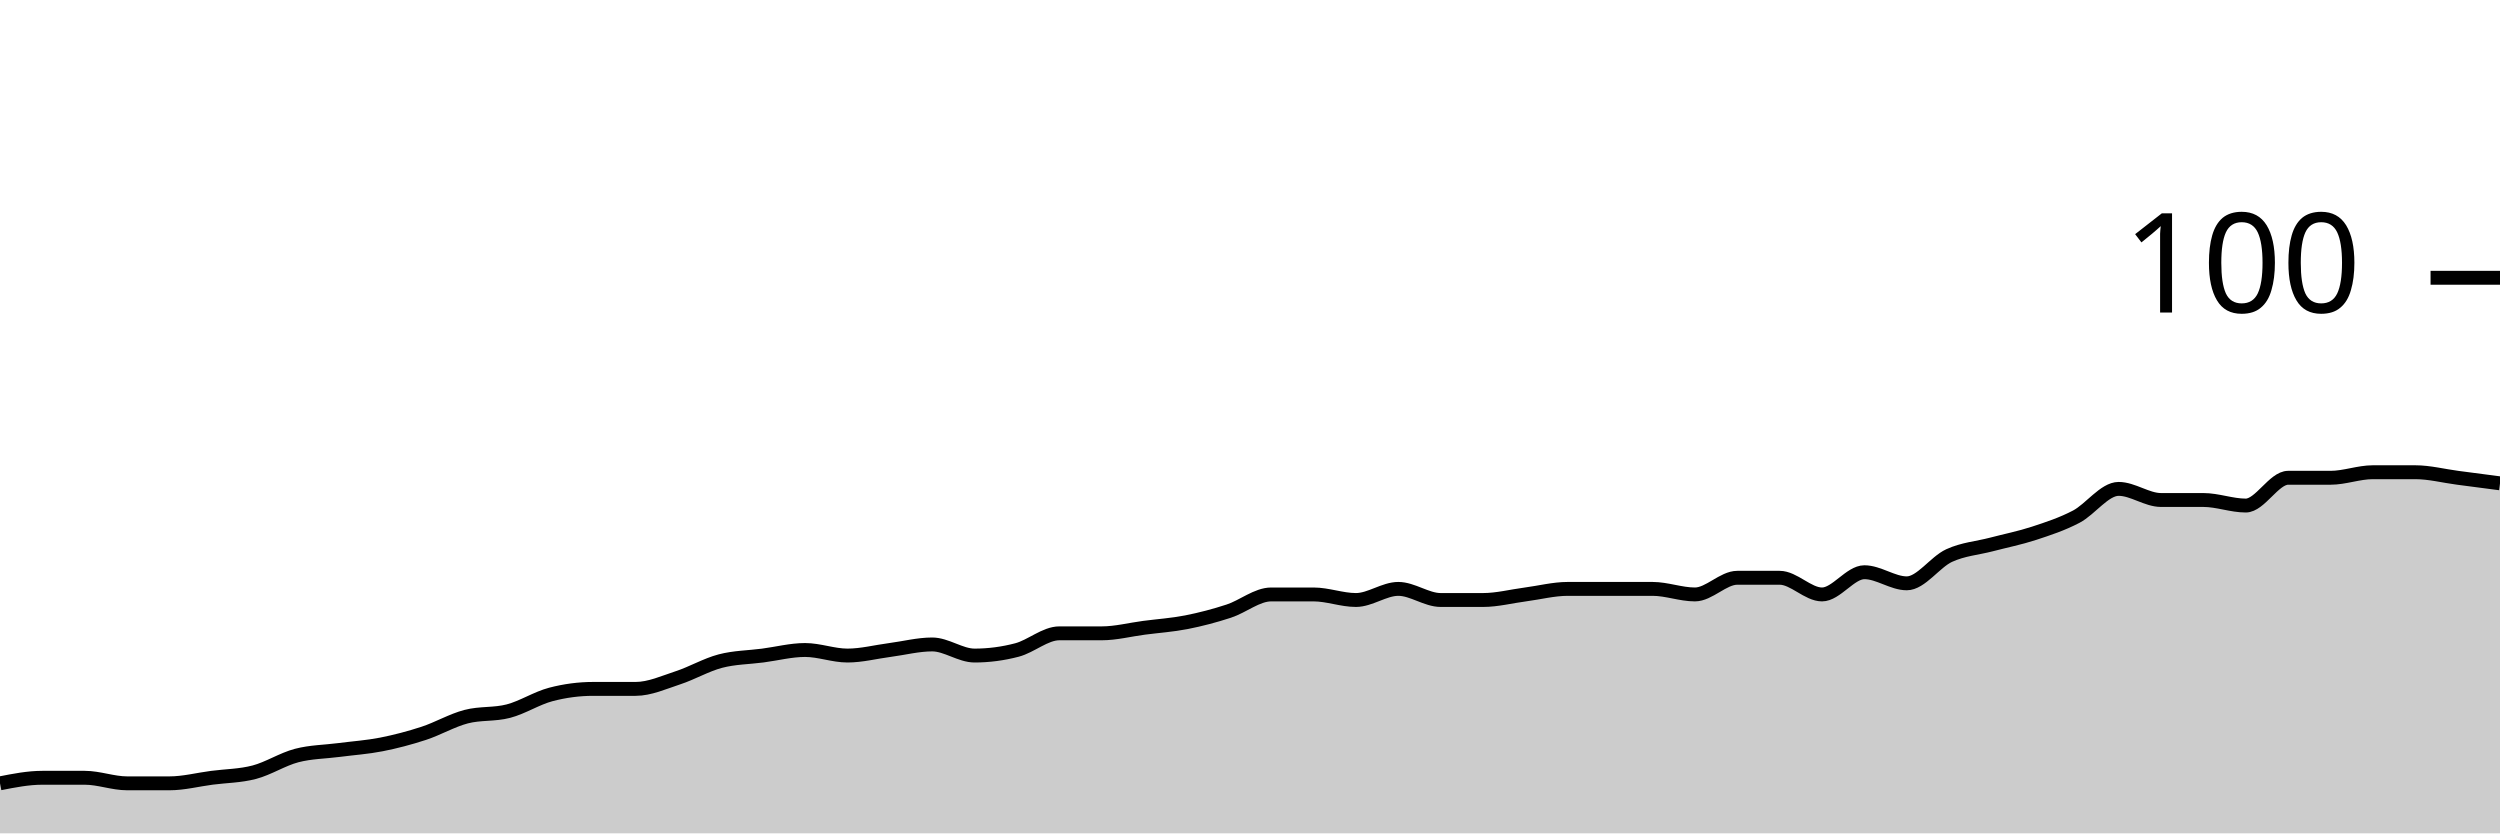
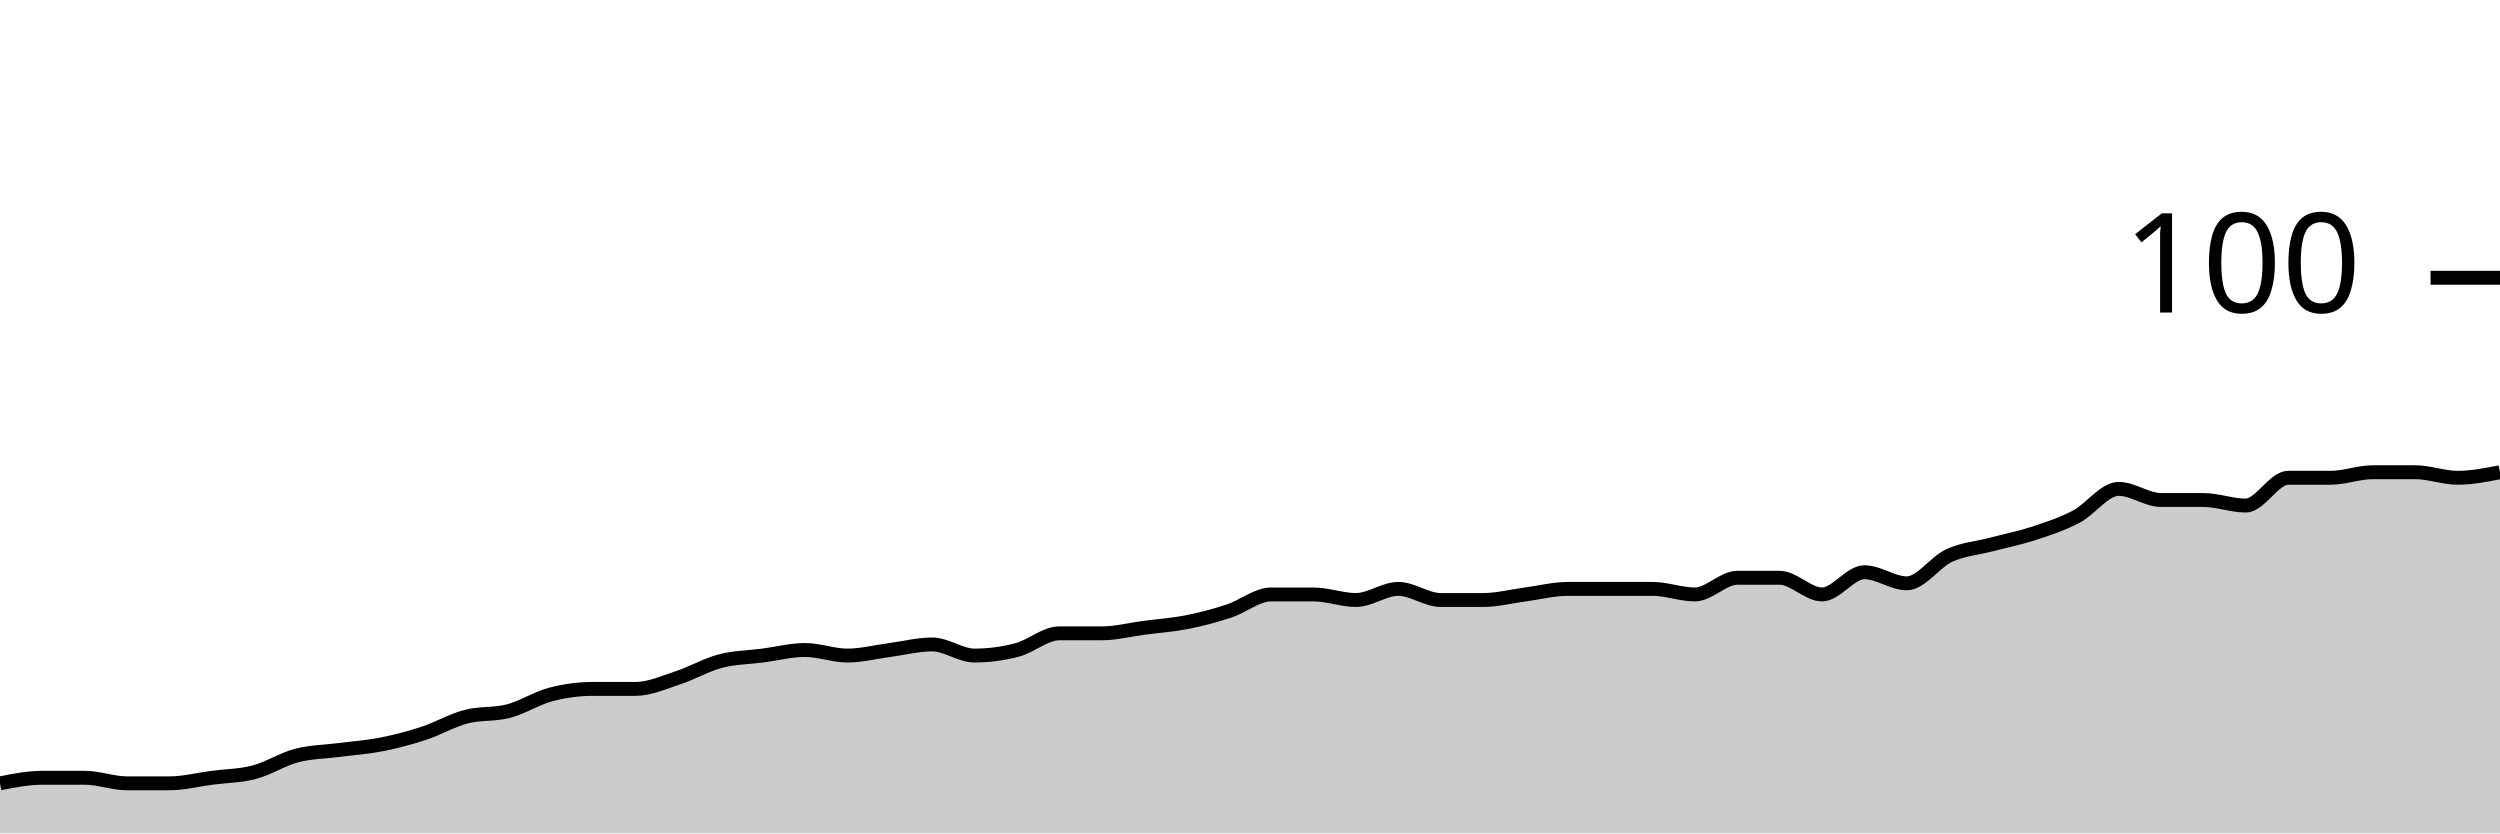
<svg xmlns="http://www.w3.org/2000/svg" viewBox="0 0 180 60">
  <g transform="translate(0,20)">
-     <path class="area" fill="rgba(0, 0, 0, 0.2)" d="M0,36.4C1.017,36.2,2.034,36,3.051,36C4.068,36,5.085,36,6.102,36C7.119,36,8.136,36.4,9.153,36.4C10.169,36.4,11.186,36.4,12.203,36.4C13.22,36.4,14.237,36.133,15.254,36C16.271,35.867,17.288,35.867,18.305,35.6C19.322,35.333,20.339,34.667,21.356,34.4C22.373,34.133,23.39,34.133,24.407,34C25.424,33.867,26.441,33.8,27.458,33.6C28.475,33.4,29.492,33.133,30.508,32.8C31.525,32.467,32.542,31.867,33.559,31.6C34.576,31.333,35.593,31.467,36.61,31.2C37.627,30.933,38.644,30.267,39.661,30C40.678,29.733,41.695,29.6,42.712,29.6C43.729,29.6,44.746,29.6,45.763,29.6C46.78,29.6,47.797,29.133,48.814,28.8C49.831,28.467,50.847,27.867,51.864,27.6C52.881,27.333,53.898,27.333,54.915,27.2C55.932,27.067,56.949,26.8,57.966,26.8C58.983,26.8,60,27.2,61.017,27.2C62.034,27.2,63.051,26.933,64.068,26.8C65.085,26.667,66.102,26.4,67.119,26.4C68.136,26.4,69.153,27.2,70.169,27.2C71.186,27.2,72.203,27.067,73.22,26.8C74.237,26.533,75.254,25.6,76.271,25.6C77.288,25.6,78.305,25.6,79.322,25.6C80.339,25.6,81.356,25.333,82.373,25.2C83.39,25.067,84.407,25,85.424,24.8C86.441,24.6,87.458,24.333,88.475,24C89.492,23.667,90.508,22.8,91.525,22.8C92.542,22.8,93.559,22.8,94.576,22.8C95.593,22.8,96.61,23.2,97.627,23.2C98.644,23.2,99.661,22.4,100.678,22.4C101.695,22.4,102.712,23.2,103.729,23.2C104.746,23.2,105.763,23.2,106.78,23.2C107.797,23.2,108.814,22.933,109.831,22.8C110.847,22.667,111.864,22.4,112.881,22.4C113.898,22.4,114.915,22.4,115.932,22.4C116.949,22.4,117.966,22.4,118.983,22.4C120,22.4,121.017,22.8,122.034,22.8C123.051,22.8,124.068,21.6,125.085,21.6C126.102,21.6,127.119,21.6,128.136,21.6C129.153,21.6,130.169,22.8,131.186,22.8C132.203,22.8,133.22,21.2,134.237,21.2C135.254,21.2,136.271,22,137.288,22C138.305,22,139.322,20.467,140.339,20C141.356,19.533,142.373,19.467,143.39,19.2C144.407,18.933,145.424,18.733,146.441,18.4C147.458,18.067,148.475,17.733,149.492,17.2C150.508,16.667,151.525,15.2,152.542,15.2C153.559,15.2,154.576,16,155.593,16C156.61,16,157.627,16,158.644,16C159.661,16,160.678,16.4,161.695,16.4C162.712,16.4,163.729,14.4,164.746,14.4C165.763,14.4,166.78,14.4,167.797,14.4C168.814,14.4,169.831,14,170.847,14C171.864,14,172.881,14,173.898,14C174.915,14,175.932,14.267,176.949,14.4C177.966,14.533,178.983,14.667,180,14.8L180,40C178.983,40,177.966,40,176.949,40C175.932,40,174.915,40,173.898,40C172.881,40,171.864,40,170.847,40C169.831,40,168.814,40,167.797,40C166.78,40,165.763,40,164.746,40C163.729,40,162.712,40,161.695,40C160.678,40,159.661,40,158.644,40C157.627,40,156.61,40,155.593,40C154.576,40,153.559,40,152.542,40C151.525,40,150.508,40,149.492,40C148.475,40,147.458,40,146.441,40C145.424,40,144.407,40,143.39,40C142.373,40,141.356,40,140.339,40C139.322,40,138.305,40,137.288,40C136.271,40,135.254,40,134.237,40C133.22,40,132.203,40,131.186,40C130.169,40,129.153,40,128.136,40C127.119,40,126.102,40,125.085,40C124.068,40,123.051,40,122.034,40C121.017,40,120,40,118.983,40C117.966,40,116.949,40,115.932,40C114.915,40,113.898,40,112.881,40C111.864,40,110.847,40,109.831,40C108.814,40,107.797,40,106.78,40C105.763,40,104.746,40,103.729,40C102.712,40,101.695,40,100.678,40C99.661,40,98.644,40,97.627,40C96.61,40,95.593,40,94.576,40C93.559,40,92.542,40,91.525,40C90.508,40,89.492,40,88.475,40C87.458,40,86.441,40,85.424,40C84.407,40,83.39,40,82.373,40C81.356,40,80.339,40,79.322,40C78.305,40,77.288,40,76.271,40C75.254,40,74.237,40,73.22,40C72.203,40,71.186,40,70.169,40C69.153,40,68.136,40,67.119,40C66.102,40,65.085,40,64.068,40C63.051,40,62.034,40,61.017,40C60,40,58.983,40,57.966,40C56.949,40,55.932,40,54.915,40C53.898,40,52.881,40,51.864,40C50.847,40,49.831,40,48.814,40C47.797,40,46.78,40,45.763,40C44.746,40,43.729,40,42.712,40C41.695,40,40.678,40,39.661,40C38.644,40,37.627,40,36.61,40C35.593,40,34.576,40,33.559,40C32.542,40,31.525,40,30.508,40C29.492,40,28.475,40,27.458,40C26.441,40,25.424,40,24.407,40C23.39,40,22.373,40,21.356,40C20.339,40,19.322,40,18.305,40C17.288,40,16.271,40,15.254,40C14.237,40,13.22,40,12.203,40C11.186,40,10.169,40,9.153,40C8.136,40,7.119,40,6.102,40C5.085,40,4.068,40,3.051,40C2.034,40,1.017,40,0,40Z" />
-     <path class="line" stroke="black" fill="none" d="M0,36.4C1.017,36.2,2.034,36,3.051,36C4.068,36,5.085,36,6.102,36C7.119,36,8.136,36.4,9.153,36.4C10.169,36.4,11.186,36.4,12.203,36.4C13.22,36.4,14.237,36.133,15.254,36C16.271,35.867,17.288,35.867,18.305,35.6C19.322,35.333,20.339,34.667,21.356,34.4C22.373,34.133,23.39,34.133,24.407,34C25.424,33.867,26.441,33.8,27.458,33.6C28.475,33.4,29.492,33.133,30.508,32.8C31.525,32.467,32.542,31.867,33.559,31.6C34.576,31.333,35.593,31.467,36.61,31.2C37.627,30.933,38.644,30.267,39.661,30C40.678,29.733,41.695,29.6,42.712,29.6C43.729,29.6,44.746,29.6,45.763,29.6C46.78,29.6,47.797,29.133,48.814,28.8C49.831,28.467,50.847,27.867,51.864,27.6C52.881,27.333,53.898,27.333,54.915,27.2C55.932,27.067,56.949,26.8,57.966,26.8C58.983,26.8,60,27.2,61.017,27.2C62.034,27.2,63.051,26.933,64.068,26.8C65.085,26.667,66.102,26.4,67.119,26.4C68.136,26.4,69.153,27.2,70.169,27.2C71.186,27.2,72.203,27.067,73.22,26.8C74.237,26.533,75.254,25.6,76.271,25.6C77.288,25.6,78.305,25.6,79.322,25.6C80.339,25.6,81.356,25.333,82.373,25.2C83.39,25.067,84.407,25,85.424,24.8C86.441,24.6,87.458,24.333,88.475,24C89.492,23.667,90.508,22.8,91.525,22.8C92.542,22.8,93.559,22.8,94.576,22.8C95.593,22.8,96.61,23.2,97.627,23.2C98.644,23.2,99.661,22.4,100.678,22.4C101.695,22.4,102.712,23.2,103.729,23.2C104.746,23.2,105.763,23.2,106.78,23.2C107.797,23.2,108.814,22.933,109.831,22.8C110.847,22.667,111.864,22.4,112.881,22.4C113.898,22.4,114.915,22.4,115.932,22.4C116.949,22.4,117.966,22.4,118.983,22.4C120,22.4,121.017,22.8,122.034,22.8C123.051,22.8,124.068,21.6,125.085,21.6C126.102,21.6,127.119,21.6,128.136,21.6C129.153,21.6,130.169,22.8,131.186,22.8C132.203,22.8,133.22,21.2,134.237,21.2C135.254,21.2,136.271,22,137.288,22C138.305,22,139.322,20.467,140.339,20C141.356,19.533,142.373,19.467,143.39,19.2C144.407,18.933,145.424,18.733,146.441,18.4C147.458,18.067,148.475,17.733,149.492,17.2C150.508,16.667,151.525,15.2,152.542,15.2C153.559,15.2,154.576,16,155.593,16C156.61,16,157.627,16,158.644,16C159.661,16,160.678,16.4,161.695,16.4C162.712,16.4,163.729,14.4,164.746,14.4C165.763,14.4,166.78,14.4,167.797,14.4C168.814,14.4,169.831,14,170.847,14C171.864,14,172.881,14,173.898,14C174.915,14,175.932,14.267,176.949,14.4C177.966,14.533,178.983,14.667,180,14.8" />
+     <path class="area" fill="rgba(0, 0, 0, 0.2)" d="M0,36.4C1.017,36.2,2.034,36,3.051,36C4.068,36,5.085,36,6.102,36C7.119,36,8.136,36.4,9.153,36.4C10.169,36.4,11.186,36.4,12.203,36.4C13.22,36.4,14.237,36.133,15.254,36C16.271,35.867,17.288,35.867,18.305,35.6C19.322,35.333,20.339,34.667,21.356,34.4C22.373,34.133,23.39,34.133,24.407,34C25.424,33.867,26.441,33.8,27.458,33.6C28.475,33.4,29.492,33.133,30.508,32.8C31.525,32.467,32.542,31.867,33.559,31.6C34.576,31.333,35.593,31.467,36.61,31.2C37.627,30.933,38.644,30.267,39.661,30C40.678,29.733,41.695,29.6,42.712,29.6C43.729,29.6,44.746,29.6,45.763,29.6C46.78,29.6,47.797,29.133,48.814,28.8C49.831,28.467,50.847,27.867,51.864,27.6C52.881,27.333,53.898,27.333,54.915,27.2C55.932,27.067,56.949,26.8,57.966,26.8C58.983,26.8,60,27.2,61.017,27.2C62.034,27.2,63.051,26.933,64.068,26.8C65.085,26.667,66.102,26.4,67.119,26.4C68.136,26.4,69.153,27.2,70.169,27.2C71.186,27.2,72.203,27.067,73.22,26.8C74.237,26.533,75.254,25.6,76.271,25.6C77.288,25.6,78.305,25.6,79.322,25.6C80.339,25.6,81.356,25.333,82.373,25.2C83.39,25.067,84.407,25,85.424,24.8C86.441,24.6,87.458,24.333,88.475,24C89.492,23.667,90.508,22.8,91.525,22.8C92.542,22.8,93.559,22.8,94.576,22.8C95.593,22.8,96.61,23.2,97.627,23.2C98.644,23.2,99.661,22.4,100.678,22.4C101.695,22.4,102.712,23.2,103.729,23.2C104.746,23.2,105.763,23.2,106.78,23.2C107.797,23.2,108.814,22.933,109.831,22.8C110.847,22.667,111.864,22.4,112.881,22.4C113.898,22.4,114.915,22.4,115.932,22.4C116.949,22.4,117.966,22.4,118.983,22.4C120,22.4,121.017,22.8,122.034,22.8C123.051,22.8,124.068,21.6,125.085,21.6C126.102,21.6,127.119,21.6,128.136,21.6C129.153,21.6,130.169,22.8,131.186,22.8C132.203,22.8,133.22,21.2,134.237,21.2C135.254,21.2,136.271,22,137.288,22C138.305,22,139.322,20.467,140.339,20C141.356,19.533,142.373,19.467,143.39,19.2C144.407,18.933,145.424,18.733,146.441,18.4C147.458,18.067,148.475,17.733,149.492,17.2C150.508,16.667,151.525,15.2,152.542,15.2C153.559,15.2,154.576,16,155.593,16C156.61,16,157.627,16,158.644,16C159.661,16,160.678,16.4,161.695,16.4C162.712,16.4,163.729,14.4,164.746,14.4C165.763,14.4,166.78,14.4,167.797,14.4C168.814,14.4,169.831,14,170.847,14C171.864,14,172.881,14,173.898,14C174.915,14,175.932,14.4,176.949,14.4C177.966,14.4,178.983,14.2,180,14L180,40C178.983,40,177.966,40,176.949,40C175.932,40,174.915,40,173.898,40C172.881,40,171.864,40,170.847,40C169.831,40,168.814,40,167.797,40C166.78,40,165.763,40,164.746,40C163.729,40,162.712,40,161.695,40C160.678,40,159.661,40,158.644,40C157.627,40,156.61,40,155.593,40C154.576,40,153.559,40,152.542,40C151.525,40,150.508,40,149.492,40C148.475,40,147.458,40,146.441,40C145.424,40,144.407,40,143.39,40C142.373,40,141.356,40,140.339,40C139.322,40,138.305,40,137.288,40C136.271,40,135.254,40,134.237,40C133.22,40,132.203,40,131.186,40C130.169,40,129.153,40,128.136,40C127.119,40,126.102,40,125.085,40C124.068,40,123.051,40,122.034,40C121.017,40,120,40,118.983,40C117.966,40,116.949,40,115.932,40C114.915,40,113.898,40,112.881,40C111.864,40,110.847,40,109.831,40C108.814,40,107.797,40,106.78,40C105.763,40,104.746,40,103.729,40C102.712,40,101.695,40,100.678,40C99.661,40,98.644,40,97.627,40C96.61,40,95.593,40,94.576,40C93.559,40,92.542,40,91.525,40C90.508,40,89.492,40,88.475,40C87.458,40,86.441,40,85.424,40C84.407,40,83.39,40,82.373,40C81.356,40,80.339,40,79.322,40C78.305,40,77.288,40,76.271,40C75.254,40,74.237,40,73.22,40C72.203,40,71.186,40,70.169,40C69.153,40,68.136,40,67.119,40C66.102,40,65.085,40,64.068,40C63.051,40,62.034,40,61.017,40C60,40,58.983,40,57.966,40C56.949,40,55.932,40,54.915,40C53.898,40,52.881,40,51.864,40C50.847,40,49.831,40,48.814,40C47.797,40,46.78,40,45.763,40C44.746,40,43.729,40,42.712,40C41.695,40,40.678,40,39.661,40C38.644,40,37.627,40,36.61,40C35.593,40,34.576,40,33.559,40C32.542,40,31.525,40,30.508,40C29.492,40,28.475,40,27.458,40C26.441,40,25.424,40,24.407,40C23.39,40,22.373,40,21.356,40C20.339,40,19.322,40,18.305,40C17.288,40,16.271,40,15.254,40C14.237,40,13.22,40,12.203,40C11.186,40,10.169,40,9.153,40C8.136,40,7.119,40,6.102,40C5.085,40,4.068,40,3.051,40C2.034,40,1.017,40,0,40Z" />
+     <path class="line" stroke="black" fill="none" d="M0,36.4C1.017,36.2,2.034,36,3.051,36C4.068,36,5.085,36,6.102,36C7.119,36,8.136,36.4,9.153,36.4C10.169,36.4,11.186,36.4,12.203,36.4C13.22,36.4,14.237,36.133,15.254,36C16.271,35.867,17.288,35.867,18.305,35.6C19.322,35.333,20.339,34.667,21.356,34.4C22.373,34.133,23.39,34.133,24.407,34C25.424,33.867,26.441,33.8,27.458,33.6C28.475,33.4,29.492,33.133,30.508,32.8C31.525,32.467,32.542,31.867,33.559,31.6C34.576,31.333,35.593,31.467,36.61,31.2C37.627,30.933,38.644,30.267,39.661,30C40.678,29.733,41.695,29.6,42.712,29.6C43.729,29.6,44.746,29.6,45.763,29.6C46.78,29.6,47.797,29.133,48.814,28.8C49.831,28.467,50.847,27.867,51.864,27.6C52.881,27.333,53.898,27.333,54.915,27.2C55.932,27.067,56.949,26.8,57.966,26.8C58.983,26.8,60,27.2,61.017,27.2C62.034,27.2,63.051,26.933,64.068,26.8C65.085,26.667,66.102,26.4,67.119,26.4C68.136,26.4,69.153,27.2,70.169,27.2C71.186,27.2,72.203,27.067,73.22,26.8C74.237,26.533,75.254,25.6,76.271,25.6C77.288,25.6,78.305,25.6,79.322,25.6C80.339,25.6,81.356,25.333,82.373,25.2C83.39,25.067,84.407,25,85.424,24.8C86.441,24.6,87.458,24.333,88.475,24C89.492,23.667,90.508,22.8,91.525,22.8C92.542,22.8,93.559,22.8,94.576,22.8C95.593,22.8,96.61,23.2,97.627,23.2C98.644,23.2,99.661,22.4,100.678,22.4C101.695,22.4,102.712,23.2,103.729,23.2C104.746,23.2,105.763,23.2,106.78,23.2C107.797,23.2,108.814,22.933,109.831,22.8C110.847,22.667,111.864,22.4,112.881,22.4C113.898,22.4,114.915,22.4,115.932,22.4C116.949,22.4,117.966,22.4,118.983,22.4C120,22.4,121.017,22.8,122.034,22.8C123.051,22.8,124.068,21.6,125.085,21.6C126.102,21.6,127.119,21.6,128.136,21.6C129.153,21.6,130.169,22.8,131.186,22.8C132.203,22.8,133.22,21.2,134.237,21.2C135.254,21.2,136.271,22,137.288,22C138.305,22,139.322,20.467,140.339,20C141.356,19.533,142.373,19.467,143.39,19.2C144.407,18.933,145.424,18.733,146.441,18.4C147.458,18.067,148.475,17.733,149.492,17.2C150.508,16.667,151.525,15.2,152.542,15.2C153.559,15.2,154.576,16,155.593,16C156.61,16,157.627,16,158.644,16C159.661,16,160.678,16.4,161.695,16.4C162.712,16.4,163.729,14.4,164.746,14.4C165.763,14.4,166.78,14.4,167.797,14.4C168.814,14.4,169.831,14,170.847,14C171.864,14,172.881,14,173.898,14C174.915,14,175.932,14.4,176.949,14.4C177.966,14.4,178.983,14.2,180,14" />
    <path class="axis-ceiling" stroke-width="1" stroke="black" fill="none" d="M175,0L180,0" />
    <text class="axis-ceiling-label" font-family="sans-serif" text-anchor="end" font-size="10px" x="170" y="2.5">100</text>
  </g>
</svg>
